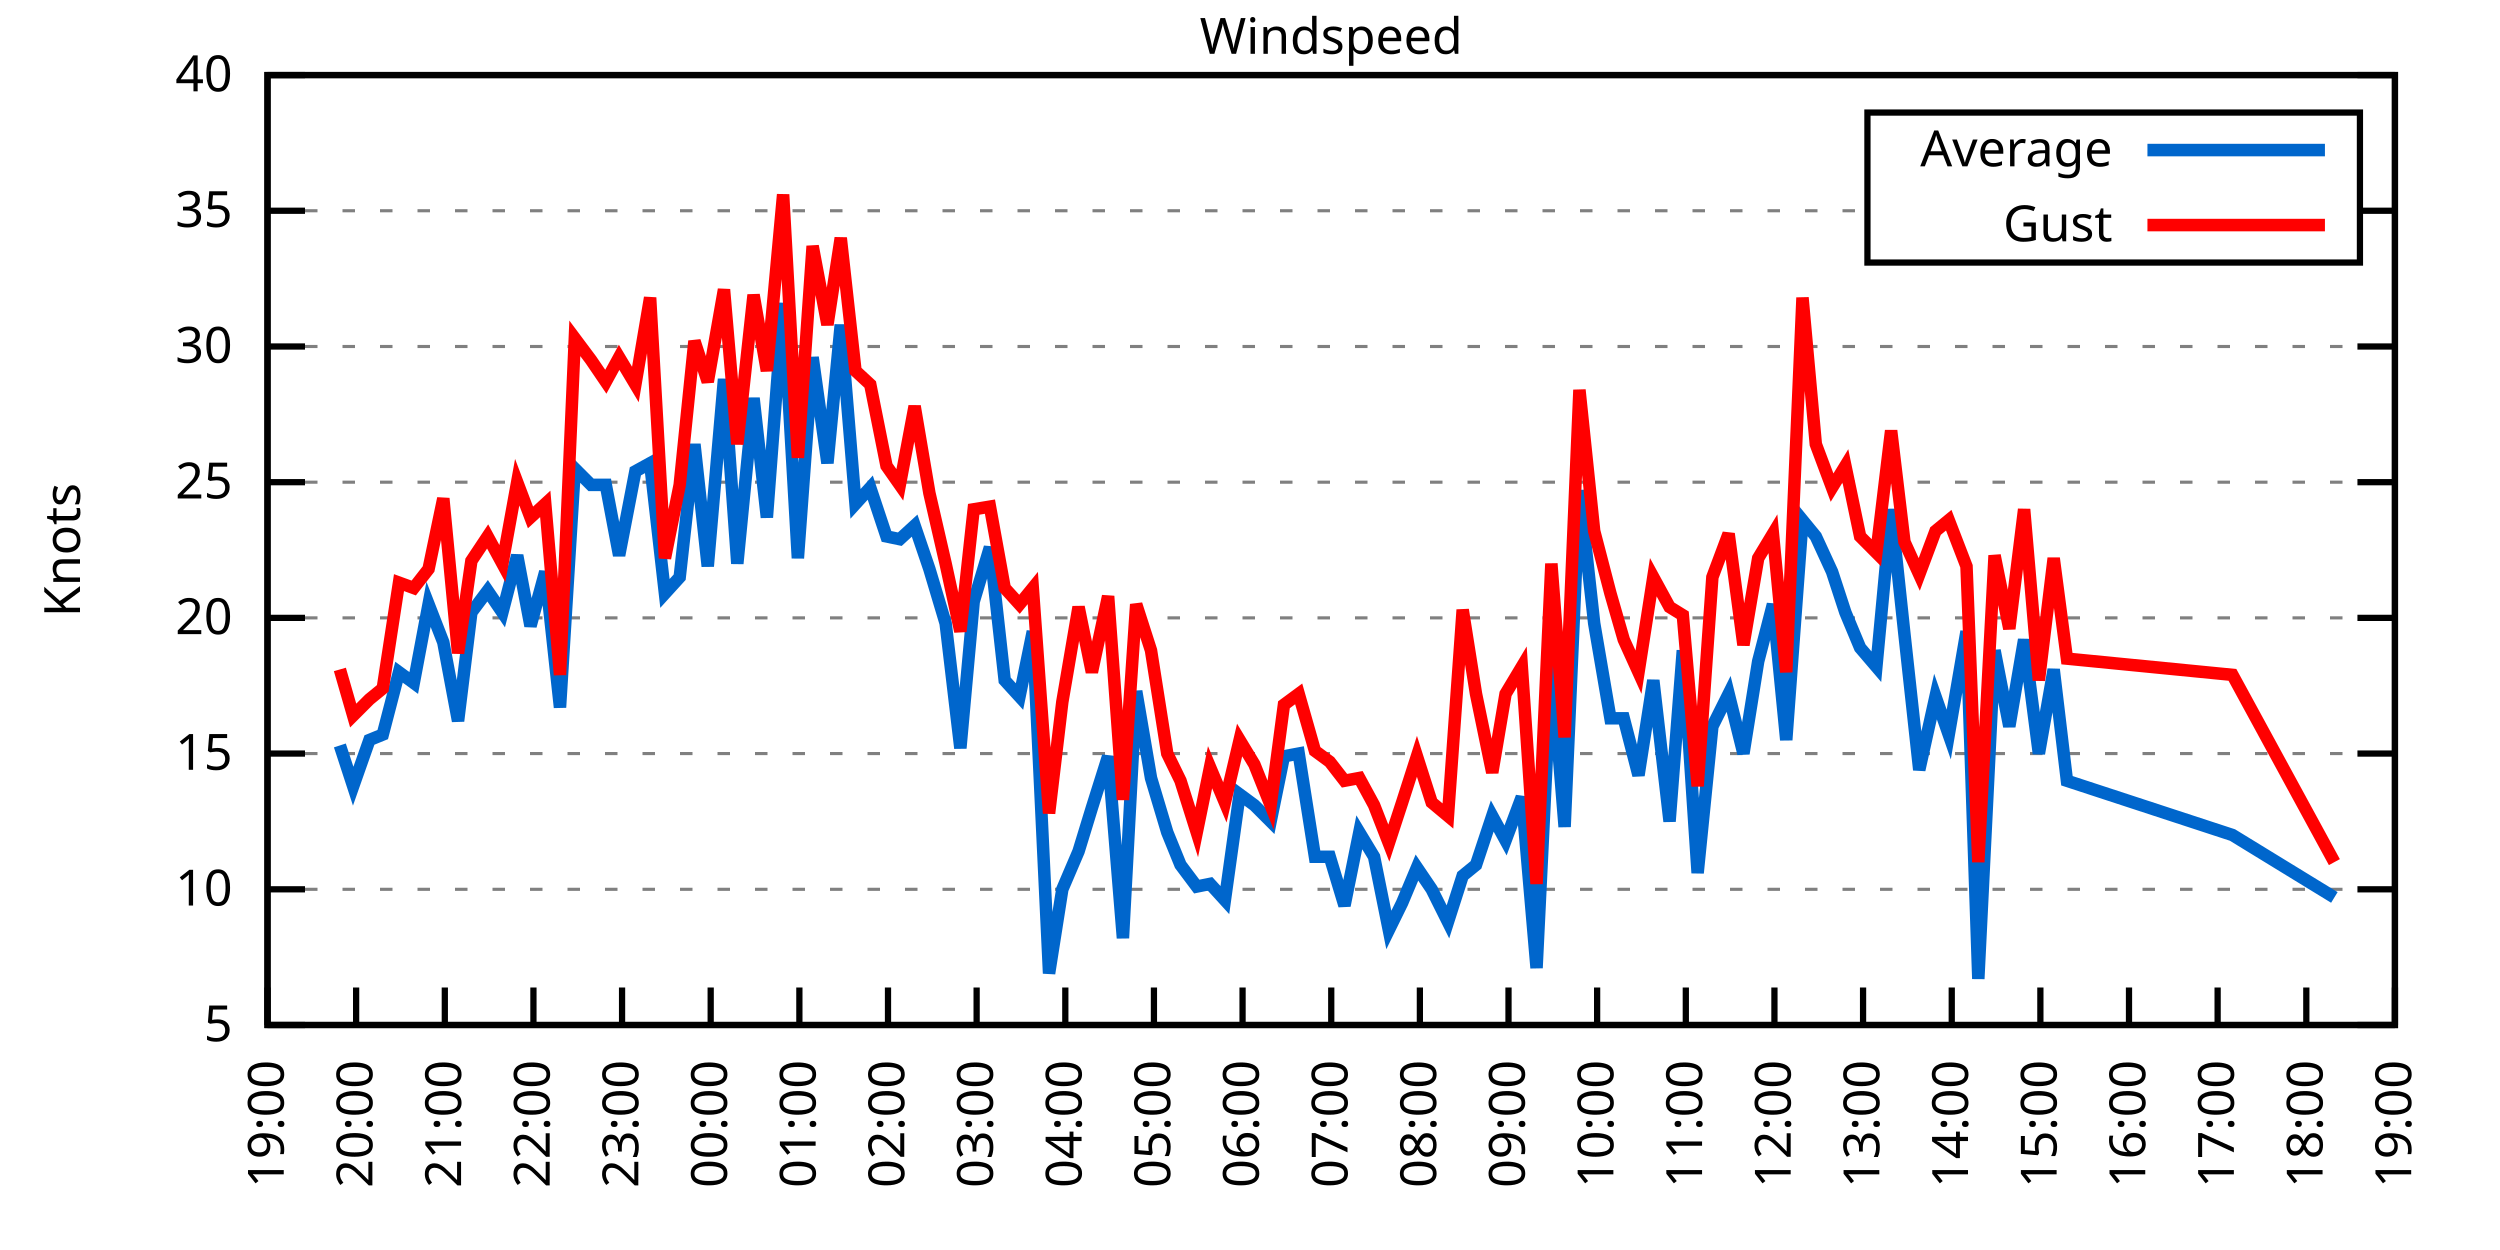
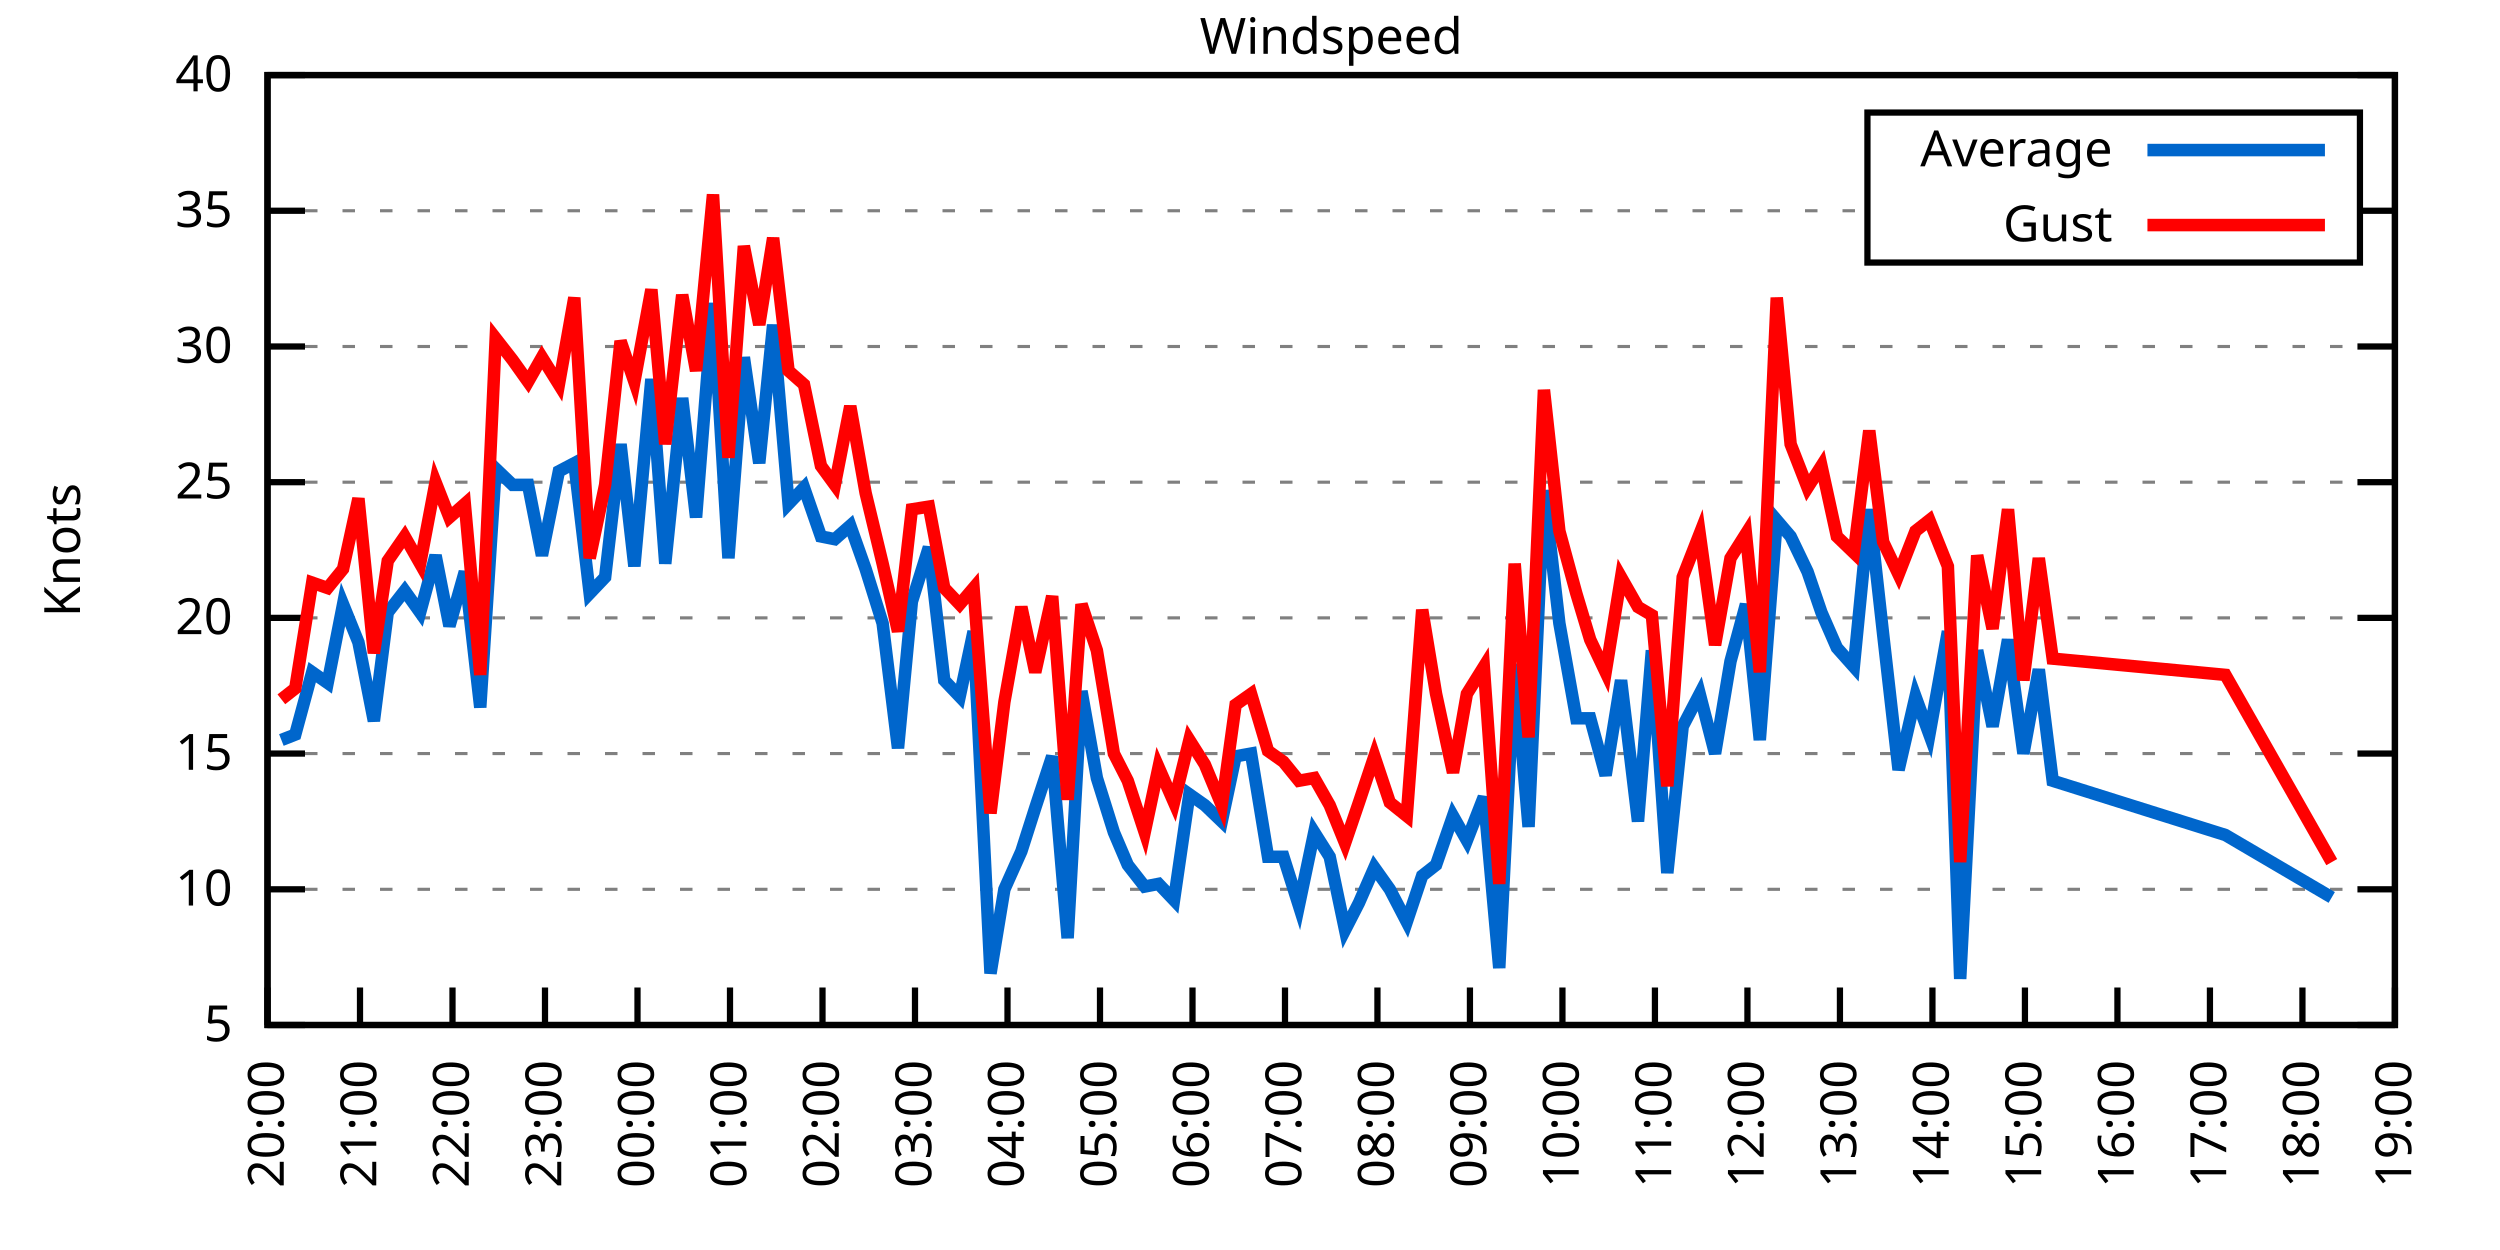
<svg xmlns="http://www.w3.org/2000/svg" xmlns:xlink="http://www.w3.org/1999/xlink" width="400" height="200" viewBox="0 0 400 200">
  <g id="gnuplot_canvas">
    <rect x="0" y="0" width="400" height="200" fill="none" />
    <defs>
      <circle id="gpDot" r="0.5" stroke-width="0.5" stroke="currentColor" />
      <path id="gpPt0" stroke-width="0.333" stroke="currentColor" d="M-1,0 h2 M0,-1 v2" />
      <path id="gpPt1" stroke-width="0.333" stroke="currentColor" d="M-1,-1 L1,1 M1,-1 L-1,1" />
      <path id="gpPt2" stroke-width="0.333" stroke="currentColor" d="M-1,0 L1,0 M0,-1 L0,1 M-1,-1 L1,1 M-1,1 L1,-1" />
      <rect id="gpPt3" stroke-width="0.333" stroke="currentColor" x="-1" y="-1" width="2" height="2" />
      <rect id="gpPt4" stroke-width="0.333" stroke="currentColor" fill="currentColor" x="-1" y="-1" width="2" height="2" />
      <circle id="gpPt5" stroke-width="0.333" stroke="currentColor" cx="0" cy="0" r="1" />
      <use xlink:href="#gpPt5" id="gpPt6" fill="currentColor" stroke="none" />
      <path id="gpPt7" stroke-width="0.333" stroke="currentColor" d="M0,-1.33 L-1.33,0.67 L1.33,0.67 z" />
      <use xlink:href="#gpPt7" id="gpPt8" fill="currentColor" stroke="none" />
      <use xlink:href="#gpPt7" id="gpPt9" stroke="currentColor" transform="rotate(180)" />
      <use xlink:href="#gpPt9" id="gpPt10" fill="currentColor" stroke="none" />
      <use xlink:href="#gpPt3" id="gpPt11" stroke="currentColor" transform="rotate(45)" />
      <use xlink:href="#gpPt11" id="gpPt12" fill="currentColor" stroke="none" />
      <path id="gpPt13" stroke-width="0.333" stroke="currentColor" d="M0,1.330 L1.265,0.411 L0.782,-1.067 L-0.782,-1.076 L-1.265,0.411 z" />
      <use xlink:href="#gpPt13" id="gpPt14" fill="currentColor" stroke="none" />
      <filter id="textbox" filterUnits="objectBoundingBox" x="0" y="0" height="1" width="1">
        <feFlood flood-color="white" flood-opacity="1" result="bgnd" />
        <feComposite in="SourceGraphic" in2="bgnd" operator="atop" />
      </filter>
      <filter id="greybox" filterUnits="objectBoundingBox" x="0" y="0" height="1" width="1">
        <feFlood flood-color="lightgrey" flood-opacity="1" result="grey" />
        <feComposite in="SourceGraphic" in2="grey" operator="atop" />
      </filter>
    </defs>
    <g fill="none" color="white" stroke="currentColor" stroke-width="1.00" stroke-linecap="butt" stroke-linejoin="miter">
</g>
    <g fill="none" color="black" stroke="currentColor" stroke-width="1.00" stroke-linecap="butt" stroke-linejoin="miter">
      <g stroke="none" shape-rendering="crispEdges">
        <polygon fill="rgb(255, 255, 255)" points="42.80,164.00 383.18,164.00 383.18,12.02 42.80,12.02 " />
      </g>
    </g>
    <g fill="none" color="black" stroke="currentColor" stroke-width="1.00" stroke-linecap="butt" stroke-linejoin="miter">
</g>
    <g fill="none" color="black" stroke="black" stroke-width="0.50" stroke-linecap="butt" stroke-linejoin="miter">
</g>
    <g fill="none" color="gray" stroke="currentColor" stroke-width="0.50" stroke-linecap="butt" stroke-linejoin="miter">
      <path stroke="gray" stroke-dasharray="2,4" class="gridline" d="M42.80,164.00 L383.19,164.00  " />
    </g>
    <g fill="none" color="gray" stroke="gray" stroke-width="1.00" stroke-linecap="butt" stroke-linejoin="miter">
</g>
    <g fill="none" color="black" stroke="currentColor" stroke-width="1.00" stroke-linecap="butt" stroke-linejoin="miter">
      <path stroke="black" d="M42.80,164.00 L48.80,164.00 M383.19,164.00 L377.19,164.00  " />
      <g transform="translate(37.20,166.60)" stroke="none" fill="black" font-family="Sans" font-size="8.00" text-anchor="end">
        <text>
          <tspan font-family="Sans"> 5</tspan>
        </text>
      </g>
    </g>
    <g fill="none" color="black" stroke="currentColor" stroke-width="1.00" stroke-linecap="butt" stroke-linejoin="miter">
</g>
    <g fill="none" color="black" stroke="black" stroke-width="0.50" stroke-linecap="butt" stroke-linejoin="miter">
</g>
    <g fill="none" color="gray" stroke="currentColor" stroke-width="0.50" stroke-linecap="butt" stroke-linejoin="miter">
      <path stroke="gray" stroke-dasharray="2,4" class="gridline" d="M42.80,142.29 L383.19,142.29  " />
    </g>
    <g fill="none" color="gray" stroke="gray" stroke-width="1.00" stroke-linecap="butt" stroke-linejoin="miter">
</g>
    <g fill="none" color="black" stroke="currentColor" stroke-width="1.00" stroke-linecap="butt" stroke-linejoin="miter">
      <path stroke="black" d="M42.80,142.29 L48.80,142.29 M383.19,142.29 L377.19,142.29  " />
      <g transform="translate(37.20,144.89)" stroke="none" fill="black" font-family="Sans" font-size="8.00" text-anchor="end">
        <text>
          <tspan font-family="Sans"> 10</tspan>
        </text>
      </g>
    </g>
    <g fill="none" color="black" stroke="currentColor" stroke-width="1.00" stroke-linecap="butt" stroke-linejoin="miter">
</g>
    <g fill="none" color="black" stroke="black" stroke-width="0.50" stroke-linecap="butt" stroke-linejoin="miter">
</g>
    <g fill="none" color="gray" stroke="currentColor" stroke-width="0.50" stroke-linecap="butt" stroke-linejoin="miter">
      <path stroke="gray" stroke-dasharray="2,4" class="gridline" d="M42.80,120.57 L383.19,120.57  " />
    </g>
    <g fill="none" color="gray" stroke="gray" stroke-width="1.00" stroke-linecap="butt" stroke-linejoin="miter">
</g>
    <g fill="none" color="black" stroke="currentColor" stroke-width="1.00" stroke-linecap="butt" stroke-linejoin="miter">
      <path stroke="black" d="M42.80,120.57 L48.80,120.57 M383.19,120.57 L377.19,120.57  " />
      <g transform="translate(37.20,123.17)" stroke="none" fill="black" font-family="Sans" font-size="8.00" text-anchor="end">
        <text>
          <tspan font-family="Sans"> 15</tspan>
        </text>
      </g>
    </g>
    <g fill="none" color="black" stroke="currentColor" stroke-width="1.00" stroke-linecap="butt" stroke-linejoin="miter">
</g>
    <g fill="none" color="black" stroke="black" stroke-width="0.50" stroke-linecap="butt" stroke-linejoin="miter">
</g>
    <g fill="none" color="gray" stroke="currentColor" stroke-width="0.50" stroke-linecap="butt" stroke-linejoin="miter">
      <path stroke="gray" stroke-dasharray="2,4" class="gridline" d="M42.80,98.86 L383.19,98.86  " />
    </g>
    <g fill="none" color="gray" stroke="gray" stroke-width="1.00" stroke-linecap="butt" stroke-linejoin="miter">
</g>
    <g fill="none" color="black" stroke="currentColor" stroke-width="1.00" stroke-linecap="butt" stroke-linejoin="miter">
      <path stroke="black" d="M42.80,98.86 L48.80,98.86 M383.19,98.86 L377.19,98.86  " />
      <g transform="translate(37.20,101.46)" stroke="none" fill="black" font-family="Sans" font-size="8.00" text-anchor="end">
        <text>
          <tspan font-family="Sans"> 20</tspan>
        </text>
      </g>
    </g>
    <g fill="none" color="black" stroke="currentColor" stroke-width="1.00" stroke-linecap="butt" stroke-linejoin="miter">
</g>
    <g fill="none" color="black" stroke="black" stroke-width="0.50" stroke-linecap="butt" stroke-linejoin="miter">
</g>
    <g fill="none" color="gray" stroke="currentColor" stroke-width="0.50" stroke-linecap="butt" stroke-linejoin="miter">
      <path stroke="gray" stroke-dasharray="2,4" class="gridline" d="M42.80,77.15 L383.19,77.15  " />
    </g>
    <g fill="none" color="gray" stroke="gray" stroke-width="1.00" stroke-linecap="butt" stroke-linejoin="miter">
</g>
    <g fill="none" color="black" stroke="currentColor" stroke-width="1.00" stroke-linecap="butt" stroke-linejoin="miter">
      <path stroke="black" d="M42.80,77.15 L48.80,77.15 M383.19,77.15 L377.19,77.15  " />
      <g transform="translate(37.20,79.75)" stroke="none" fill="black" font-family="Sans" font-size="8.00" text-anchor="end">
        <text>
          <tspan font-family="Sans"> 25</tspan>
        </text>
      </g>
    </g>
    <g fill="none" color="black" stroke="currentColor" stroke-width="1.00" stroke-linecap="butt" stroke-linejoin="miter">
</g>
    <g fill="none" color="black" stroke="black" stroke-width="0.50" stroke-linecap="butt" stroke-linejoin="miter">
</g>
    <g fill="none" color="gray" stroke="currentColor" stroke-width="0.50" stroke-linecap="butt" stroke-linejoin="miter">
      <path stroke="gray" stroke-dasharray="2,4" class="gridline" d="M42.80,55.44 L383.19,55.44  " />
    </g>
    <g fill="none" color="gray" stroke="gray" stroke-width="1.00" stroke-linecap="butt" stroke-linejoin="miter">
</g>
    <g fill="none" color="black" stroke="currentColor" stroke-width="1.00" stroke-linecap="butt" stroke-linejoin="miter">
      <path stroke="black" d="M42.80,55.44 L48.80,55.44 M383.19,55.44 L377.19,55.44  " />
      <g transform="translate(37.20,58.04)" stroke="none" fill="black" font-family="Sans" font-size="8.00" text-anchor="end">
        <text>
          <tspan font-family="Sans"> 30</tspan>
        </text>
      </g>
    </g>
    <g fill="none" color="black" stroke="currentColor" stroke-width="1.00" stroke-linecap="butt" stroke-linejoin="miter">
</g>
    <g fill="none" color="black" stroke="black" stroke-width="0.50" stroke-linecap="butt" stroke-linejoin="miter">
</g>
    <g fill="none" color="gray" stroke="currentColor" stroke-width="0.50" stroke-linecap="butt" stroke-linejoin="miter">
      <path stroke="gray" stroke-dasharray="2,4" class="gridline" d="M42.80,33.72 L298.79,33.72 M377.59,33.72 L383.19,33.72  " />
    </g>
    <g fill="none" color="gray" stroke="gray" stroke-width="1.00" stroke-linecap="butt" stroke-linejoin="miter">
</g>
    <g fill="none" color="black" stroke="currentColor" stroke-width="1.00" stroke-linecap="butt" stroke-linejoin="miter">
      <path stroke="black" d="M42.80,33.72 L48.80,33.72 M383.19,33.72 L377.19,33.72  " />
      <g transform="translate(37.20,36.32)" stroke="none" fill="black" font-family="Sans" font-size="8.00" text-anchor="end">
        <text>
          <tspan font-family="Sans"> 35</tspan>
        </text>
      </g>
    </g>
    <g fill="none" color="black" stroke="currentColor" stroke-width="1.00" stroke-linecap="butt" stroke-linejoin="miter">
</g>
    <g fill="none" color="black" stroke="black" stroke-width="0.50" stroke-linecap="butt" stroke-linejoin="miter">
</g>
    <g fill="none" color="gray" stroke="currentColor" stroke-width="0.50" stroke-linecap="butt" stroke-linejoin="miter">
      <path stroke="gray" stroke-dasharray="2,4" class="gridline" d="M42.80,12.01 L383.19,12.01  " />
    </g>
    <g fill="none" color="gray" stroke="gray" stroke-width="1.00" stroke-linecap="butt" stroke-linejoin="miter">
</g>
    <g fill="none" color="black" stroke="currentColor" stroke-width="1.00" stroke-linecap="butt" stroke-linejoin="miter">
      <path stroke="black" d="M42.80,12.01 L48.80,12.01 M383.19,12.01 L377.19,12.01  " />
      <g transform="translate(37.20,14.61)" stroke="none" fill="black" font-family="Sans" font-size="8.00" text-anchor="end">
        <text>
          <tspan font-family="Sans"> 40</tspan>
        </text>
      </g>
    </g>
    <g fill="none" color="black" stroke="currentColor" stroke-width="1.00" stroke-linecap="butt" stroke-linejoin="miter">
      <path stroke="black" d="M42.80,164.00 L42.80,158.00  " />
      <g transform="translate(45.40,169.60) rotate(270.00)" stroke="none" fill="black" font-family="Sans" font-size="8.00" text-anchor="end">
        <text>
-           <tspan font-family="Sans">19:00</tspan>
-         </text>
-       </g>
-     </g>
-     <g fill="none" color="black" stroke="currentColor" stroke-width="1.00" stroke-linecap="butt" stroke-linejoin="miter">
-       <path stroke="black" d="M56.98,164.00 L56.98,158.00  " />
-       <g transform="translate(59.58,169.60) rotate(270.00)" stroke="none" fill="black" font-family="Sans" font-size="8.00" text-anchor="end">
-         <text>
          <tspan font-family="Sans">20:00</tspan>
        </text>
      </g>
    </g>
    <g fill="none" color="black" stroke="currentColor" stroke-width="1.00" stroke-linecap="butt" stroke-linejoin="miter">
-       <path stroke="black" d="M71.17,164.00 L71.17,158.00  " />
-       <g transform="translate(73.77,169.60) rotate(270.00)" stroke="none" fill="black" font-family="Sans" font-size="8.00" text-anchor="end">
+       <path stroke="black" d="M57.60,164.00 L57.60,158.00  " />
+       <g transform="translate(60.20,169.60) rotate(270.00)" stroke="none" fill="black" font-family="Sans" font-size="8.00" text-anchor="end">
        <text>
          <tspan font-family="Sans">21:00</tspan>
        </text>
      </g>
    </g>
    <g fill="none" color="black" stroke="currentColor" stroke-width="1.00" stroke-linecap="butt" stroke-linejoin="miter">
-       <path stroke="black" d="M85.35,164.00 L85.35,158.00  " />
-       <g transform="translate(87.95,169.60) rotate(270.00)" stroke="none" fill="black" font-family="Sans" font-size="8.00" text-anchor="end">
+       <path stroke="black" d="M72.40,164.00 L72.40,158.00  " />
+       <g transform="translate(75.00,169.60) rotate(270.00)" stroke="none" fill="black" font-family="Sans" font-size="8.00" text-anchor="end">
        <text>
          <tspan font-family="Sans">22:00</tspan>
        </text>
      </g>
    </g>
    <g fill="none" color="black" stroke="currentColor" stroke-width="1.00" stroke-linecap="butt" stroke-linejoin="miter">
-       <path stroke="black" d="M99.53,164.00 L99.53,158.00  " />
-       <g transform="translate(102.13,169.60) rotate(270.00)" stroke="none" fill="black" font-family="Sans" font-size="8.00" text-anchor="end">
+       <path stroke="black" d="M87.20,164.00 L87.20,158.00  " />
+       <g transform="translate(89.80,169.60) rotate(270.00)" stroke="none" fill="black" font-family="Sans" font-size="8.00" text-anchor="end">
        <text>
          <tspan font-family="Sans">23:00</tspan>
        </text>
      </g>
    </g>
    <g fill="none" color="black" stroke="currentColor" stroke-width="1.00" stroke-linecap="butt" stroke-linejoin="miter">
-       <path stroke="black" d="M113.71,164.00 L113.71,158.00  " />
-       <g transform="translate(116.31,169.60) rotate(270.00)" stroke="none" fill="black" font-family="Sans" font-size="8.00" text-anchor="end">
+       <path stroke="black" d="M102.00,164.00 L102.00,158.00  " />
+       <g transform="translate(104.60,169.60) rotate(270.00)" stroke="none" fill="black" font-family="Sans" font-size="8.00" text-anchor="end">
        <text>
          <tspan font-family="Sans">00:00</tspan>
        </text>
      </g>
    </g>
    <g fill="none" color="black" stroke="currentColor" stroke-width="1.00" stroke-linecap="butt" stroke-linejoin="miter">
-       <path stroke="black" d="M127.90,164.00 L127.90,158.00  " />
-       <g transform="translate(130.50,169.60) rotate(270.00)" stroke="none" fill="black" font-family="Sans" font-size="8.00" text-anchor="end">
+       <path stroke="black" d="M116.80,164.00 L116.80,158.00  " />
+       <g transform="translate(119.40,169.60) rotate(270.00)" stroke="none" fill="black" font-family="Sans" font-size="8.00" text-anchor="end">
        <text>
          <tspan font-family="Sans">01:00</tspan>
        </text>
      </g>
    </g>
    <g fill="none" color="black" stroke="currentColor" stroke-width="1.00" stroke-linecap="butt" stroke-linejoin="miter">
-       <path stroke="black" d="M142.08,164.00 L142.08,158.00  " />
-       <g transform="translate(144.68,169.60) rotate(270.00)" stroke="none" fill="black" font-family="Sans" font-size="8.00" text-anchor="end">
+       <path stroke="black" d="M131.60,164.00 L131.60,158.00  " />
+       <g transform="translate(134.20,169.60) rotate(270.00)" stroke="none" fill="black" font-family="Sans" font-size="8.00" text-anchor="end">
        <text>
          <tspan font-family="Sans">02:00</tspan>
        </text>
      </g>
    </g>
    <g fill="none" color="black" stroke="currentColor" stroke-width="1.00" stroke-linecap="butt" stroke-linejoin="miter">
-       <path stroke="black" d="M156.26,164.00 L156.26,158.00  " />
-       <g transform="translate(158.86,169.60) rotate(270.00)" stroke="none" fill="black" font-family="Sans" font-size="8.00" text-anchor="end">
+       <path stroke="black" d="M146.40,164.00 L146.40,158.00  " />
+       <g transform="translate(149.00,169.60) rotate(270.00)" stroke="none" fill="black" font-family="Sans" font-size="8.00" text-anchor="end">
        <text>
          <tspan font-family="Sans">03:00</tspan>
        </text>
      </g>
    </g>
    <g fill="none" color="black" stroke="currentColor" stroke-width="1.00" stroke-linecap="butt" stroke-linejoin="miter">
-       <path stroke="black" d="M170.45,164.00 L170.45,158.00  " />
-       <g transform="translate(173.05,169.60) rotate(270.00)" stroke="none" fill="black" font-family="Sans" font-size="8.00" text-anchor="end">
+       <path stroke="black" d="M161.20,164.00 L161.20,158.00  " />
+       <g transform="translate(163.80,169.60) rotate(270.00)" stroke="none" fill="black" font-family="Sans" font-size="8.00" text-anchor="end">
        <text>
          <tspan font-family="Sans">04:00</tspan>
        </text>
      </g>
    </g>
    <g fill="none" color="black" stroke="currentColor" stroke-width="1.00" stroke-linecap="butt" stroke-linejoin="miter">
-       <path stroke="black" d="M184.63,164.00 L184.63,158.00  " />
-       <g transform="translate(187.23,169.60) rotate(270.00)" stroke="none" fill="black" font-family="Sans" font-size="8.00" text-anchor="end">
+       <path stroke="black" d="M176.00,164.00 L176.00,158.00  " />
+       <g transform="translate(178.60,169.60) rotate(270.00)" stroke="none" fill="black" font-family="Sans" font-size="8.00" text-anchor="end">
        <text>
          <tspan font-family="Sans">05:00</tspan>
        </text>
      </g>
    </g>
    <g fill="none" color="black" stroke="currentColor" stroke-width="1.00" stroke-linecap="butt" stroke-linejoin="miter">
-       <path stroke="black" d="M198.81,164.00 L198.81,158.00  " />
-       <g transform="translate(201.41,169.60) rotate(270.00)" stroke="none" fill="black" font-family="Sans" font-size="8.00" text-anchor="end">
+       <path stroke="black" d="M190.80,164.00 L190.80,158.00  " />
+       <g transform="translate(193.40,169.60) rotate(270.00)" stroke="none" fill="black" font-family="Sans" font-size="8.00" text-anchor="end">
        <text>
          <tspan font-family="Sans">06:00</tspan>
        </text>
      </g>
    </g>
    <g fill="none" color="black" stroke="currentColor" stroke-width="1.00" stroke-linecap="butt" stroke-linejoin="miter">
-       <path stroke="black" d="M213.00,164.00 L213.00,158.00  " />
-       <g transform="translate(215.60,169.60) rotate(270.00)" stroke="none" fill="black" font-family="Sans" font-size="8.00" text-anchor="end">
+       <path stroke="black" d="M205.60,164.00 L205.60,158.00  " />
+       <g transform="translate(208.20,169.60) rotate(270.00)" stroke="none" fill="black" font-family="Sans" font-size="8.00" text-anchor="end">
        <text>
          <tspan font-family="Sans">07:00</tspan>
        </text>
      </g>
    </g>
    <g fill="none" color="black" stroke="currentColor" stroke-width="1.00" stroke-linecap="butt" stroke-linejoin="miter">
-       <path stroke="black" d="M227.18,164.00 L227.18,158.00  " />
-       <g transform="translate(229.78,169.60) rotate(270.00)" stroke="none" fill="black" font-family="Sans" font-size="8.00" text-anchor="end">
+       <path stroke="black" d="M220.39,164.00 L220.39,158.00  " />
+       <g transform="translate(222.99,169.60) rotate(270.00)" stroke="none" fill="black" font-family="Sans" font-size="8.00" text-anchor="end">
        <text>
          <tspan font-family="Sans">08:00</tspan>
        </text>
      </g>
    </g>
    <g fill="none" color="black" stroke="currentColor" stroke-width="1.00" stroke-linecap="butt" stroke-linejoin="miter">
-       <path stroke="black" d="M241.36,164.00 L241.36,158.00  " />
-       <g transform="translate(243.96,169.60) rotate(270.00)" stroke="none" fill="black" font-family="Sans" font-size="8.00" text-anchor="end">
+       <path stroke="black" d="M235.19,164.00 L235.19,158.00  " />
+       <g transform="translate(237.79,169.60) rotate(270.00)" stroke="none" fill="black" font-family="Sans" font-size="8.00" text-anchor="end">
        <text>
          <tspan font-family="Sans">09:00</tspan>
        </text>
      </g>
    </g>
    <g fill="none" color="black" stroke="currentColor" stroke-width="1.00" stroke-linecap="butt" stroke-linejoin="miter">
-       <path stroke="black" d="M255.54,164.00 L255.54,158.00  " />
-       <g transform="translate(258.14,169.60) rotate(270.00)" stroke="none" fill="black" font-family="Sans" font-size="8.00" text-anchor="end">
+       <path stroke="black" d="M249.99,164.00 L249.99,158.00  " />
+       <g transform="translate(252.59,169.60) rotate(270.00)" stroke="none" fill="black" font-family="Sans" font-size="8.00" text-anchor="end">
        <text>
          <tspan font-family="Sans">10:00</tspan>
        </text>
      </g>
    </g>
    <g fill="none" color="black" stroke="currentColor" stroke-width="1.00" stroke-linecap="butt" stroke-linejoin="miter">
-       <path stroke="black" d="M269.73,164.00 L269.73,158.00  " />
-       <g transform="translate(272.33,169.60) rotate(270.00)" stroke="none" fill="black" font-family="Sans" font-size="8.00" text-anchor="end">
+       <path stroke="black" d="M264.79,164.00 L264.79,158.00  " />
+       <g transform="translate(267.39,169.60) rotate(270.00)" stroke="none" fill="black" font-family="Sans" font-size="8.00" text-anchor="end">
        <text>
          <tspan font-family="Sans">11:00</tspan>
        </text>
      </g>
    </g>
    <g fill="none" color="black" stroke="currentColor" stroke-width="1.00" stroke-linecap="butt" stroke-linejoin="miter">
-       <path stroke="black" d="M283.91,164.00 L283.91,158.00  " />
-       <g transform="translate(286.51,169.60) rotate(270.00)" stroke="none" fill="black" font-family="Sans" font-size="8.00" text-anchor="end">
+       <path stroke="black" d="M279.59,164.00 L279.59,158.00  " />
+       <g transform="translate(282.19,169.60) rotate(270.00)" stroke="none" fill="black" font-family="Sans" font-size="8.00" text-anchor="end">
        <text>
          <tspan font-family="Sans">12:00</tspan>
        </text>
      </g>
    </g>
    <g fill="none" color="black" stroke="currentColor" stroke-width="1.00" stroke-linecap="butt" stroke-linejoin="miter">
-       <path stroke="black" d="M298.09,164.00 L298.09,158.00  " />
-       <g transform="translate(300.69,169.60) rotate(270.00)" stroke="none" fill="black" font-family="Sans" font-size="8.00" text-anchor="end">
+       <path stroke="black" d="M294.39,164.00 L294.39,158.00  " />
+       <g transform="translate(296.99,169.60) rotate(270.00)" stroke="none" fill="black" font-family="Sans" font-size="8.00" text-anchor="end">
        <text>
          <tspan font-family="Sans">13:00</tspan>
        </text>
      </g>
    </g>
    <g fill="none" color="black" stroke="currentColor" stroke-width="1.00" stroke-linecap="butt" stroke-linejoin="miter">
-       <path stroke="black" d="M312.28,164.00 L312.28,158.00  " />
-       <g transform="translate(314.88,169.60) rotate(270.00)" stroke="none" fill="black" font-family="Sans" font-size="8.00" text-anchor="end">
+       <path stroke="black" d="M309.19,164.00 L309.19,158.00  " />
+       <g transform="translate(311.79,169.60) rotate(270.00)" stroke="none" fill="black" font-family="Sans" font-size="8.00" text-anchor="end">
        <text>
          <tspan font-family="Sans">14:00</tspan>
        </text>
      </g>
    </g>
    <g fill="none" color="black" stroke="currentColor" stroke-width="1.00" stroke-linecap="butt" stroke-linejoin="miter">
-       <path stroke="black" d="M326.46,164.00 L326.46,158.00  " />
-       <g transform="translate(329.06,169.60) rotate(270.00)" stroke="none" fill="black" font-family="Sans" font-size="8.00" text-anchor="end">
+       <path stroke="black" d="M323.99,164.00 L323.99,158.00  " />
+       <g transform="translate(326.59,169.60) rotate(270.00)" stroke="none" fill="black" font-family="Sans" font-size="8.00" text-anchor="end">
        <text>
          <tspan font-family="Sans">15:00</tspan>
        </text>
      </g>
    </g>
    <g fill="none" color="black" stroke="currentColor" stroke-width="1.00" stroke-linecap="butt" stroke-linejoin="miter">
-       <path stroke="black" d="M340.64,164.00 L340.64,158.00  " />
-       <g transform="translate(343.24,169.60) rotate(270.00)" stroke="none" fill="black" font-family="Sans" font-size="8.00" text-anchor="end">
+       <path stroke="black" d="M338.79,164.00 L338.79,158.00  " />
+       <g transform="translate(341.39,169.60) rotate(270.00)" stroke="none" fill="black" font-family="Sans" font-size="8.00" text-anchor="end">
        <text>
          <tspan font-family="Sans">16:00</tspan>
        </text>
      </g>
    </g>
    <g fill="none" color="black" stroke="currentColor" stroke-width="1.00" stroke-linecap="butt" stroke-linejoin="miter">
-       <path stroke="black" d="M354.82,164.00 L354.82,158.00  " />
-       <g transform="translate(357.42,169.60) rotate(270.00)" stroke="none" fill="black" font-family="Sans" font-size="8.00" text-anchor="end">
+       <path stroke="black" d="M353.59,164.00 L353.59,158.00  " />
+       <g transform="translate(356.19,169.60) rotate(270.00)" stroke="none" fill="black" font-family="Sans" font-size="8.00" text-anchor="end">
        <text>
          <tspan font-family="Sans">17:00</tspan>
        </text>
      </g>
    </g>
    <g fill="none" color="black" stroke="currentColor" stroke-width="1.00" stroke-linecap="butt" stroke-linejoin="miter">
-       <path stroke="black" d="M369.01,164.00 L369.01,158.00  " />
-       <g transform="translate(371.61,169.60) rotate(270.00)" stroke="none" fill="black" font-family="Sans" font-size="8.00" text-anchor="end">
+       <path stroke="black" d="M368.39,164.00 L368.39,158.00  " />
+       <g transform="translate(370.99,169.60) rotate(270.00)" stroke="none" fill="black" font-family="Sans" font-size="8.00" text-anchor="end">
        <text>
          <tspan font-family="Sans">18:00</tspan>
        </text>
      </g>
    </g>
    <g fill="none" color="black" stroke="currentColor" stroke-width="1.00" stroke-linecap="butt" stroke-linejoin="miter">
      <path stroke="black" d="M383.19,164.00 L383.19,158.00  " />
      <g transform="translate(385.79,169.60) rotate(270.00)" stroke="none" fill="black" font-family="Sans" font-size="8.00" text-anchor="end">
        <text>
          <tspan font-family="Sans">19:00</tspan>
        </text>
      </g>
    </g>
    <g fill="none" color="black" stroke="currentColor" stroke-width="1.00" stroke-linecap="butt" stroke-linejoin="miter">
</g>
    <g fill="none" color="black" stroke="currentColor" stroke-width="1.00" stroke-linecap="butt" stroke-linejoin="miter">
      <path stroke="black" d="M42.80,12.01 L42.80,164.00 L383.19,164.00 L383.19,12.01 L42.80,12.01 Z  " />
    </g>
    <g fill="none" color="black" stroke="currentColor" stroke-width="1.00" stroke-linecap="butt" stroke-linejoin="miter">
</g>
    <g fill="none" color="black" stroke="currentColor" stroke-width="1.00" stroke-linecap="butt" stroke-linejoin="miter">
      <path stroke="black" d="M298.79,42.01 L298.79,18.01 L377.59,18.01 L377.59,42.01 L298.79,42.01 Z  " />
    </g>
    <g id="Windspeed_plot_1">
      <g fill="none" color="white" stroke="black" stroke-width="2.00" stroke-linecap="butt" stroke-linejoin="miter">
</g>
      <g fill="none" color="black" stroke="currentColor" stroke-width="2.00" stroke-linecap="butt" stroke-linejoin="miter">
        <g transform="translate(337.99,26.61)" stroke="none" fill="black" font-family="Sans" font-size="8.00" text-anchor="end">
          <text>
            <tspan font-family="Sans">Average</tspan>
          </text>
        </g>
      </g>
      <g fill="none" color="black" stroke="currentColor" stroke-width="2.00" stroke-linecap="butt" stroke-linejoin="miter">
-         <path stroke="rgb(  0, 102, 204)" d="M343.59,24.01 L371.99,24.01 M54.38,119.27 L56.51,125.79 L59.11,118.40 L61.24,117.53 L63.84,107.55 L66.20,109.28   L68.57,96.69 L70.93,102.77 L73.29,115.36 L75.42,97.99 L78.02,94.52 L80.38,97.99 L82.75,88.87 L84.88,100.16   L87.24,91.48 L89.60,113.19 L91.97,74.98 L94.57,77.58 L96.93,77.58 L99.06,88.87 L101.66,75.41 L104.02,74.11   L106.39,94.95 L108.75,92.35 L111.11,71.07 L113.24,90.61 L115.84,60.65 L117.97,90.18 L120.57,63.69 L122.70,82.79   L125.30,48.49 L127.66,89.31 L130.02,57.17 L132.39,74.11 L134.52,51.96 L136.88,80.62 L139.24,78.02 L141.84,85.83   L143.97,86.27 L146.34,84.10 L148.70,91.04 L151.30,99.73 L153.66,119.71 L155.79,96.26 L158.39,87.57 L160.75,108.85   L163.12,111.45 L165.25,101.03 L167.85,155.75 L169.97,142.29 L172.57,136.21 L174.70,129.26 L177.30,121.01 L179.67,150.10   L181.79,110.59 L184.16,124.48 L186.76,133.17 L188.88,138.38 L191.48,141.85 L193.61,141.42 L195.98,144.02 L198.34,127.09   L200.70,128.83 L203.30,131.43 L205.43,121.01 L207.79,120.57 L210.39,137.08 L212.76,137.08 L215.12,144.89 L217.49,133.17   L219.85,137.08 L222.21,148.80 L224.34,144.46 L226.71,138.81 L229.07,142.29 L231.67,147.50 L234.03,140.12 L236.16,138.38   L238.76,130.56 L240.89,134.47 L243.49,127.52 L245.85,154.88 L248.22,106.24 L250.34,132.30 L252.71,78.45 L255.07,99.73   L257.67,114.93 L259.80,114.93 L262.16,124.05 L264.53,108.85 L267.13,131.43 L269.25,104.07 L271.62,139.68 L273.98,116.23   L276.58,111.02 L278.95,120.57 L281.31,105.81 L283.67,96.69 L285.80,118.40 L288.40,83.23 L290.53,85.83 L293.13,91.48   L295.26,97.99 L297.62,103.64 L300.22,106.68 L302.58,81.49 L304.71,101.47 L307.08,123.18 L309.68,111.45 L311.80,117.53   L314.64,101.03 L316.53,156.62 L319.13,104.07 L321.49,116.23 L323.86,102.34 L326.22,120.57 L328.59,107.11 L330.71,124.92   L357.19,133.60 L373.50,143.59  " />
+         <path stroke="rgb(  0, 102, 204)" d="M343.59,24.01 L371.99,24.01 M45.02,118.40 L47.24,117.53 L49.95,107.55 L52.42,109.28 L54.89,96.69 L57.35,102.77   L59.82,115.36 L62.04,97.99 L64.75,94.52 L67.22,97.99 L69.69,88.87 L71.91,100.16 L74.37,91.48 L76.84,113.19   L79.31,74.98 L82.02,77.58 L84.49,77.58 L86.71,88.87 L89.42,75.41 L91.89,74.11 L94.35,94.95 L96.82,92.35   L99.29,71.07 L101.50,90.61 L104.22,60.65 L106.44,90.18 L109.15,63.69 L111.37,82.79 L114.08,48.49 L116.55,89.31   L119.02,57.17 L121.48,74.11 L123.70,51.96 L126.17,80.62 L128.64,78.02 L131.35,85.83 L133.57,86.27 L136.04,84.10   L138.50,91.04 L141.22,99.73 L143.68,119.71 L145.90,96.26 L148.62,87.57 L151.08,108.85 L153.55,111.45 L155.77,101.03   L158.48,155.75 L160.70,142.29 L163.42,136.21 L165.64,129.26 L168.35,121.01 L170.82,150.10 L173.04,110.59 L175.50,124.48   L178.22,133.17 L180.44,138.38 L183.15,141.85 L185.37,141.42 L187.84,144.02 L190.30,127.09 L192.77,128.83 L195.48,131.43   L197.70,121.01 L200.17,120.57 L202.88,137.08 L205.35,137.08 L207.82,144.89 L210.28,133.17 L212.75,137.08 L215.21,148.80   L217.43,144.46 L219.90,138.81 L222.37,142.29 L225.08,147.50 L227.55,140.12 L229.77,138.38 L232.48,130.56 L234.70,134.47   L237.41,127.52 L239.88,154.88 L242.35,106.24 L244.57,132.30 L247.03,78.45 L249.50,99.73 L252.21,114.93 L254.43,114.93   L256.90,124.05 L259.37,108.85 L262.08,131.43 L264.30,104.07 L266.77,139.68 L269.23,116.23 L271.95,111.02 L274.41,120.57   L276.88,105.81 L279.35,96.69 L281.57,118.40 L284.28,83.23 L286.50,85.83 L289.21,91.48 L291.43,97.99 L293.90,103.64   L296.61,106.68 L299.08,81.49 L301.30,101.47 L303.77,123.18 L306.48,111.45 L308.70,117.53 L311.66,101.03 L313.63,156.62   L316.35,104.07 L318.81,116.23 L321.28,102.34 L323.75,120.57 L326.21,107.11 L328.43,124.92 L356.06,133.60 L373.08,143.59    " />
      </g>
    </g>
    <g id="Windspeed_plot_2">
      <g fill="none" color="black" stroke="currentColor" stroke-width="2.00" stroke-linecap="butt" stroke-linejoin="miter">
        <g transform="translate(337.99,38.61)" stroke="none" fill="black" font-family="Sans" font-size="8.00" text-anchor="end">
          <text>
            <tspan font-family="Sans">Gust</tspan>
          </text>
        </g>
      </g>
      <g fill="none" color="black" stroke="currentColor" stroke-width="2.00" stroke-linecap="butt" stroke-linejoin="miter">
-         <path stroke="rgb(255,   0,   0)" d="M343.59,36.01 L371.99,36.01 M54.38,107.11 L56.51,114.49 L59.11,111.89 L61.24,110.15 L63.84,93.22 L66.20,94.08   L68.57,91.04 L70.93,79.75 L73.29,104.51 L75.42,89.74 L78.02,85.83 L80.38,90.18 L82.75,77.15 L84.88,82.79   L87.24,80.62 L89.60,107.98 L91.97,54.13 L94.57,57.61 L96.93,61.08 L99.06,57.17 L101.66,61.52 L104.02,47.62   L106.39,89.31 L108.75,77.58 L111.11,54.57 L113.24,61.08 L115.84,46.32 L117.97,71.07 L120.57,47.18 L122.70,59.34   L125.30,31.12 L127.66,73.24 L130.02,39.37 L132.39,51.96 L134.52,38.07 L136.88,59.34 L139.24,61.52 L141.84,74.54   L143.97,77.58 L146.34,64.99 L148.70,78.89 L151.30,90.18 L153.66,101.03 L155.79,81.49 L158.39,81.06 L160.75,94.08   L163.12,96.69 L165.25,94.08 L167.85,130.13 L169.97,112.32 L172.57,97.12 L174.70,107.55 L177.30,95.39 L179.67,127.96   L181.79,96.69 L184.16,104.07 L186.76,120.57 L188.88,124.92 L191.48,133.17 L193.61,122.75 L195.98,128.39 L198.34,118.40   L200.70,122.31 L203.30,128.83 L205.43,112.76 L207.79,111.02 L210.39,120.14 L212.76,121.88 L215.12,124.92 L217.49,124.48   L219.85,128.83 L222.21,134.90 L224.34,128.39 L226.71,121.01 L229.07,128.39 L231.67,130.56 L234.03,97.56 L236.16,111.02   L238.76,123.61 L240.89,111.02 L243.49,106.68 L245.85,141.42 L248.22,90.18 L250.34,117.97 L252.71,62.38 L255.07,84.97   L257.67,94.95 L259.80,102.34 L262.16,107.55 L264.53,92.35 L267.13,97.12 L269.25,98.43 L271.62,125.79 L273.98,92.35   L276.58,85.40 L278.95,103.20 L281.31,89.31 L283.67,85.40 L285.80,107.55 L288.40,47.62 L290.53,71.07 L293.13,78.02   L295.26,74.54 L297.62,85.83 L300.22,88.44 L302.58,68.90 L304.71,86.70 L307.08,91.91 L309.68,84.97 L311.80,83.23   L314.64,90.61 L316.53,137.94 L319.13,88.87 L321.49,100.60 L323.86,81.49 L326.22,108.85 L328.59,89.31 L330.71,105.38   L357.19,107.98 L373.50,137.94  " />
+         <path stroke="rgb(255,   0,   0)" d="M343.59,36.01 L371.99,36.01 M45.02,111.89 L47.24,110.15 L49.95,93.22 L52.42,94.08 L54.89,91.04 L57.35,79.75   L59.82,104.51 L62.04,89.74 L64.75,85.83 L67.22,90.18 L69.69,77.15 L71.91,82.79 L74.37,80.62 L76.84,107.98   L79.31,54.13 L82.02,57.61 L84.49,61.08 L86.71,57.17 L89.42,61.52 L91.89,47.62 L94.35,89.31 L96.82,77.58   L99.29,54.57 L101.50,61.08 L104.22,46.32 L106.44,71.07 L109.15,47.18 L111.37,59.34 L114.08,31.12 L116.55,73.24   L119.02,39.37 L121.48,51.96 L123.70,38.07 L126.17,59.34 L128.64,61.52 L131.35,74.54 L133.57,77.58 L136.04,64.99   L138.50,78.89 L141.22,90.18 L143.68,101.03 L145.90,81.49 L148.62,81.06 L151.08,94.08 L153.55,96.69 L155.77,94.08   L158.48,130.13 L160.70,112.32 L163.42,97.12 L165.64,107.55 L168.35,95.39 L170.82,127.96 L173.04,96.69 L175.50,104.07   L178.22,120.57 L180.44,124.92 L183.15,133.17 L185.37,122.75 L187.84,128.39 L190.30,118.40 L192.77,122.31 L195.48,128.83   L197.70,112.76 L200.17,111.02 L202.88,120.14 L205.35,121.88 L207.82,124.92 L210.28,124.48 L212.75,128.83 L215.21,134.90   L217.43,128.39 L219.90,121.01 L222.37,128.39 L225.08,130.56 L227.55,97.56 L229.77,111.02 L232.48,123.61 L234.70,111.02   L237.41,106.68 L239.88,141.42 L242.35,90.18 L244.57,117.97 L247.03,62.38 L249.50,84.97 L252.21,94.95 L254.43,102.34   L256.90,107.55 L259.37,92.35 L262.08,97.12 L264.30,98.43 L266.77,125.79 L269.23,92.35 L271.95,85.40 L274.41,103.20   L276.88,89.31 L279.35,85.40 L281.57,107.55 L284.28,47.62 L286.50,71.07 L289.21,78.02 L291.43,74.54 L293.90,85.83   L296.61,88.44 L299.08,68.90 L301.30,86.70 L303.77,91.91 L306.48,84.97 L308.70,83.23 L311.66,90.61 L313.63,137.94   L316.35,88.87 L318.81,100.60 L321.28,81.49 L323.75,108.85 L326.21,89.31 L328.43,105.38 L356.06,107.98 L373.08,137.94    " />
      </g>
    </g>
    <g fill="none" color="black" stroke="currentColor" stroke-width="2.00" stroke-linecap="butt" stroke-linejoin="miter">
</g>
    <g fill="none" color="black" stroke="black" stroke-width="1.00" stroke-linecap="butt" stroke-linejoin="miter">
</g>
    <g fill="none" color="black" stroke="currentColor" stroke-width="1.00" stroke-linecap="butt" stroke-linejoin="miter">
      <path stroke="black" d="M42.80,12.01 L42.80,164.00 L383.19,164.00 L383.19,12.01 L42.80,12.01 Z  " />
      <g transform="translate(12.80,88.01) rotate(270.00)" stroke="none" fill="black" font-family="Sans" font-size="8.00" text-anchor="middle">
        <text>
          <tspan font-family="Sans">Knots</tspan>
        </text>
      </g>
    </g>
    <g fill="none" color="black" stroke="currentColor" stroke-width="1.00" stroke-linecap="butt" stroke-linejoin="miter">
</g>
    <g fill="none" color="black" stroke="currentColor" stroke-width="1.00" stroke-linecap="butt" stroke-linejoin="miter">
      <g transform="translate(212.99,8.61)" stroke="none" fill="black" font-family="Sans" font-size="8.00" text-anchor="middle">
        <text>
          <tspan font-family="Sans">Windspeed</tspan>
        </text>
      </g>
    </g>
    <g fill="none" color="black" stroke="currentColor" stroke-width="1.00" stroke-linecap="butt" stroke-linejoin="miter">
</g>
  </g>
</svg>
